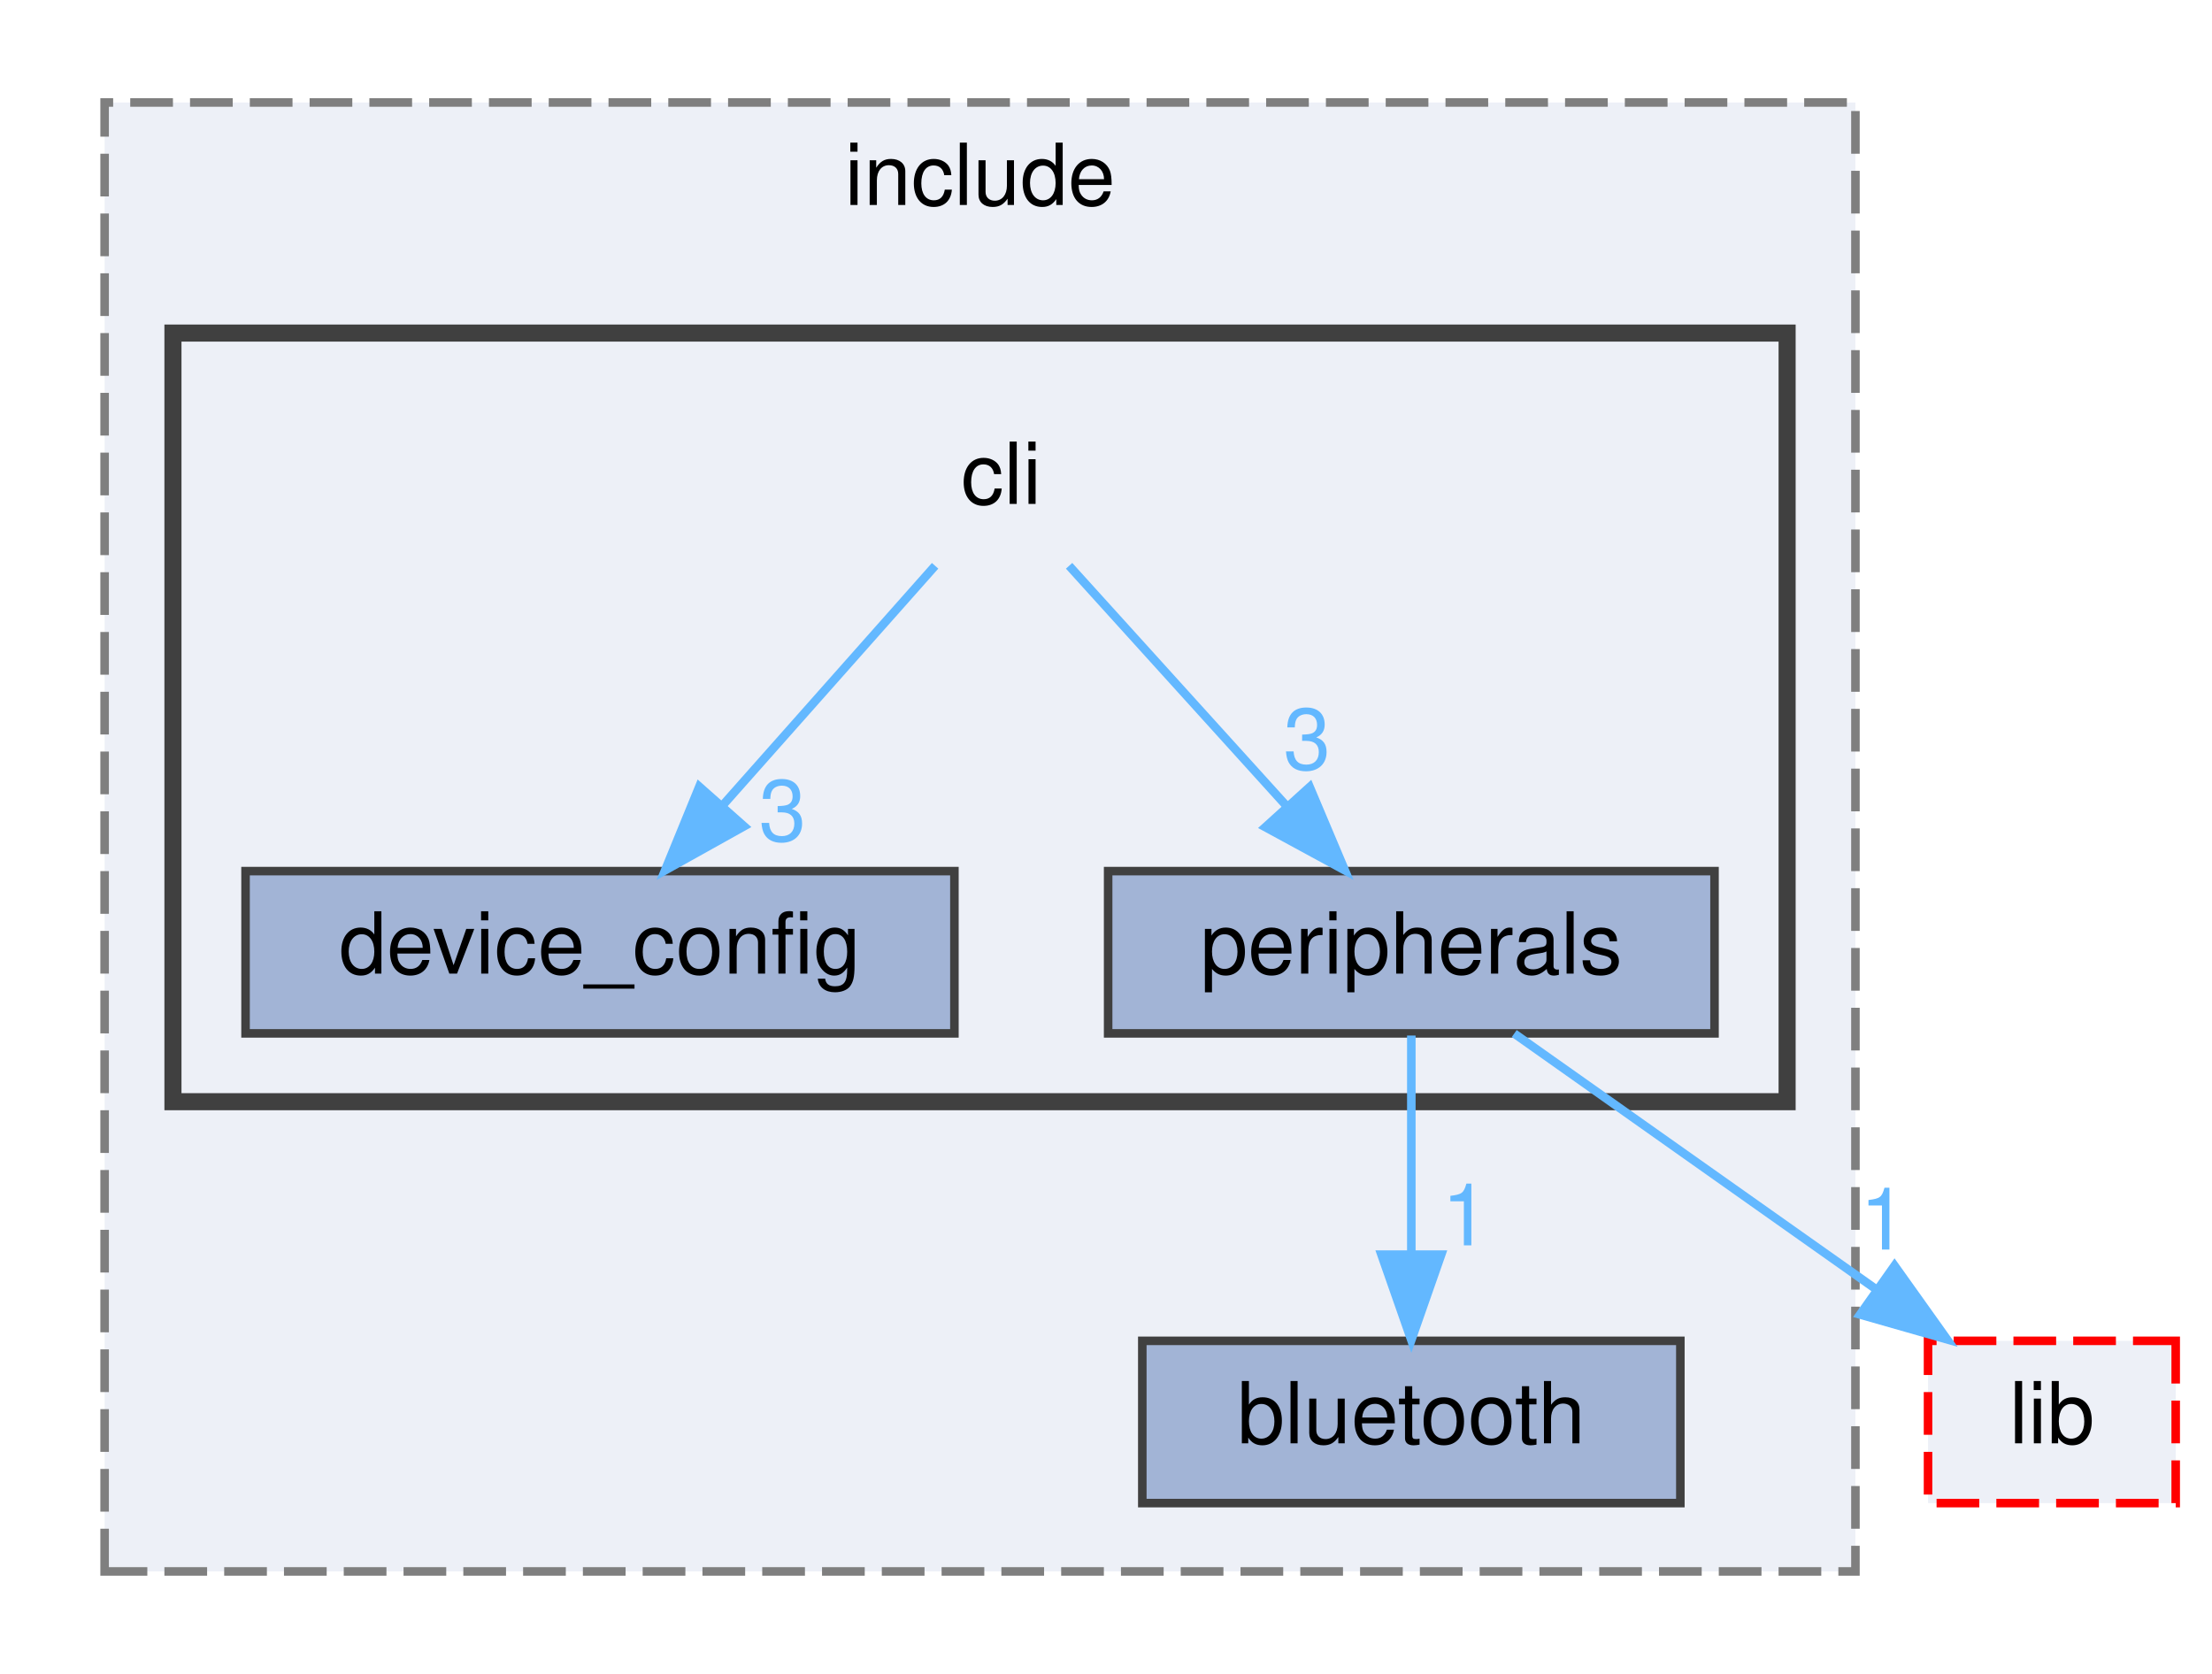
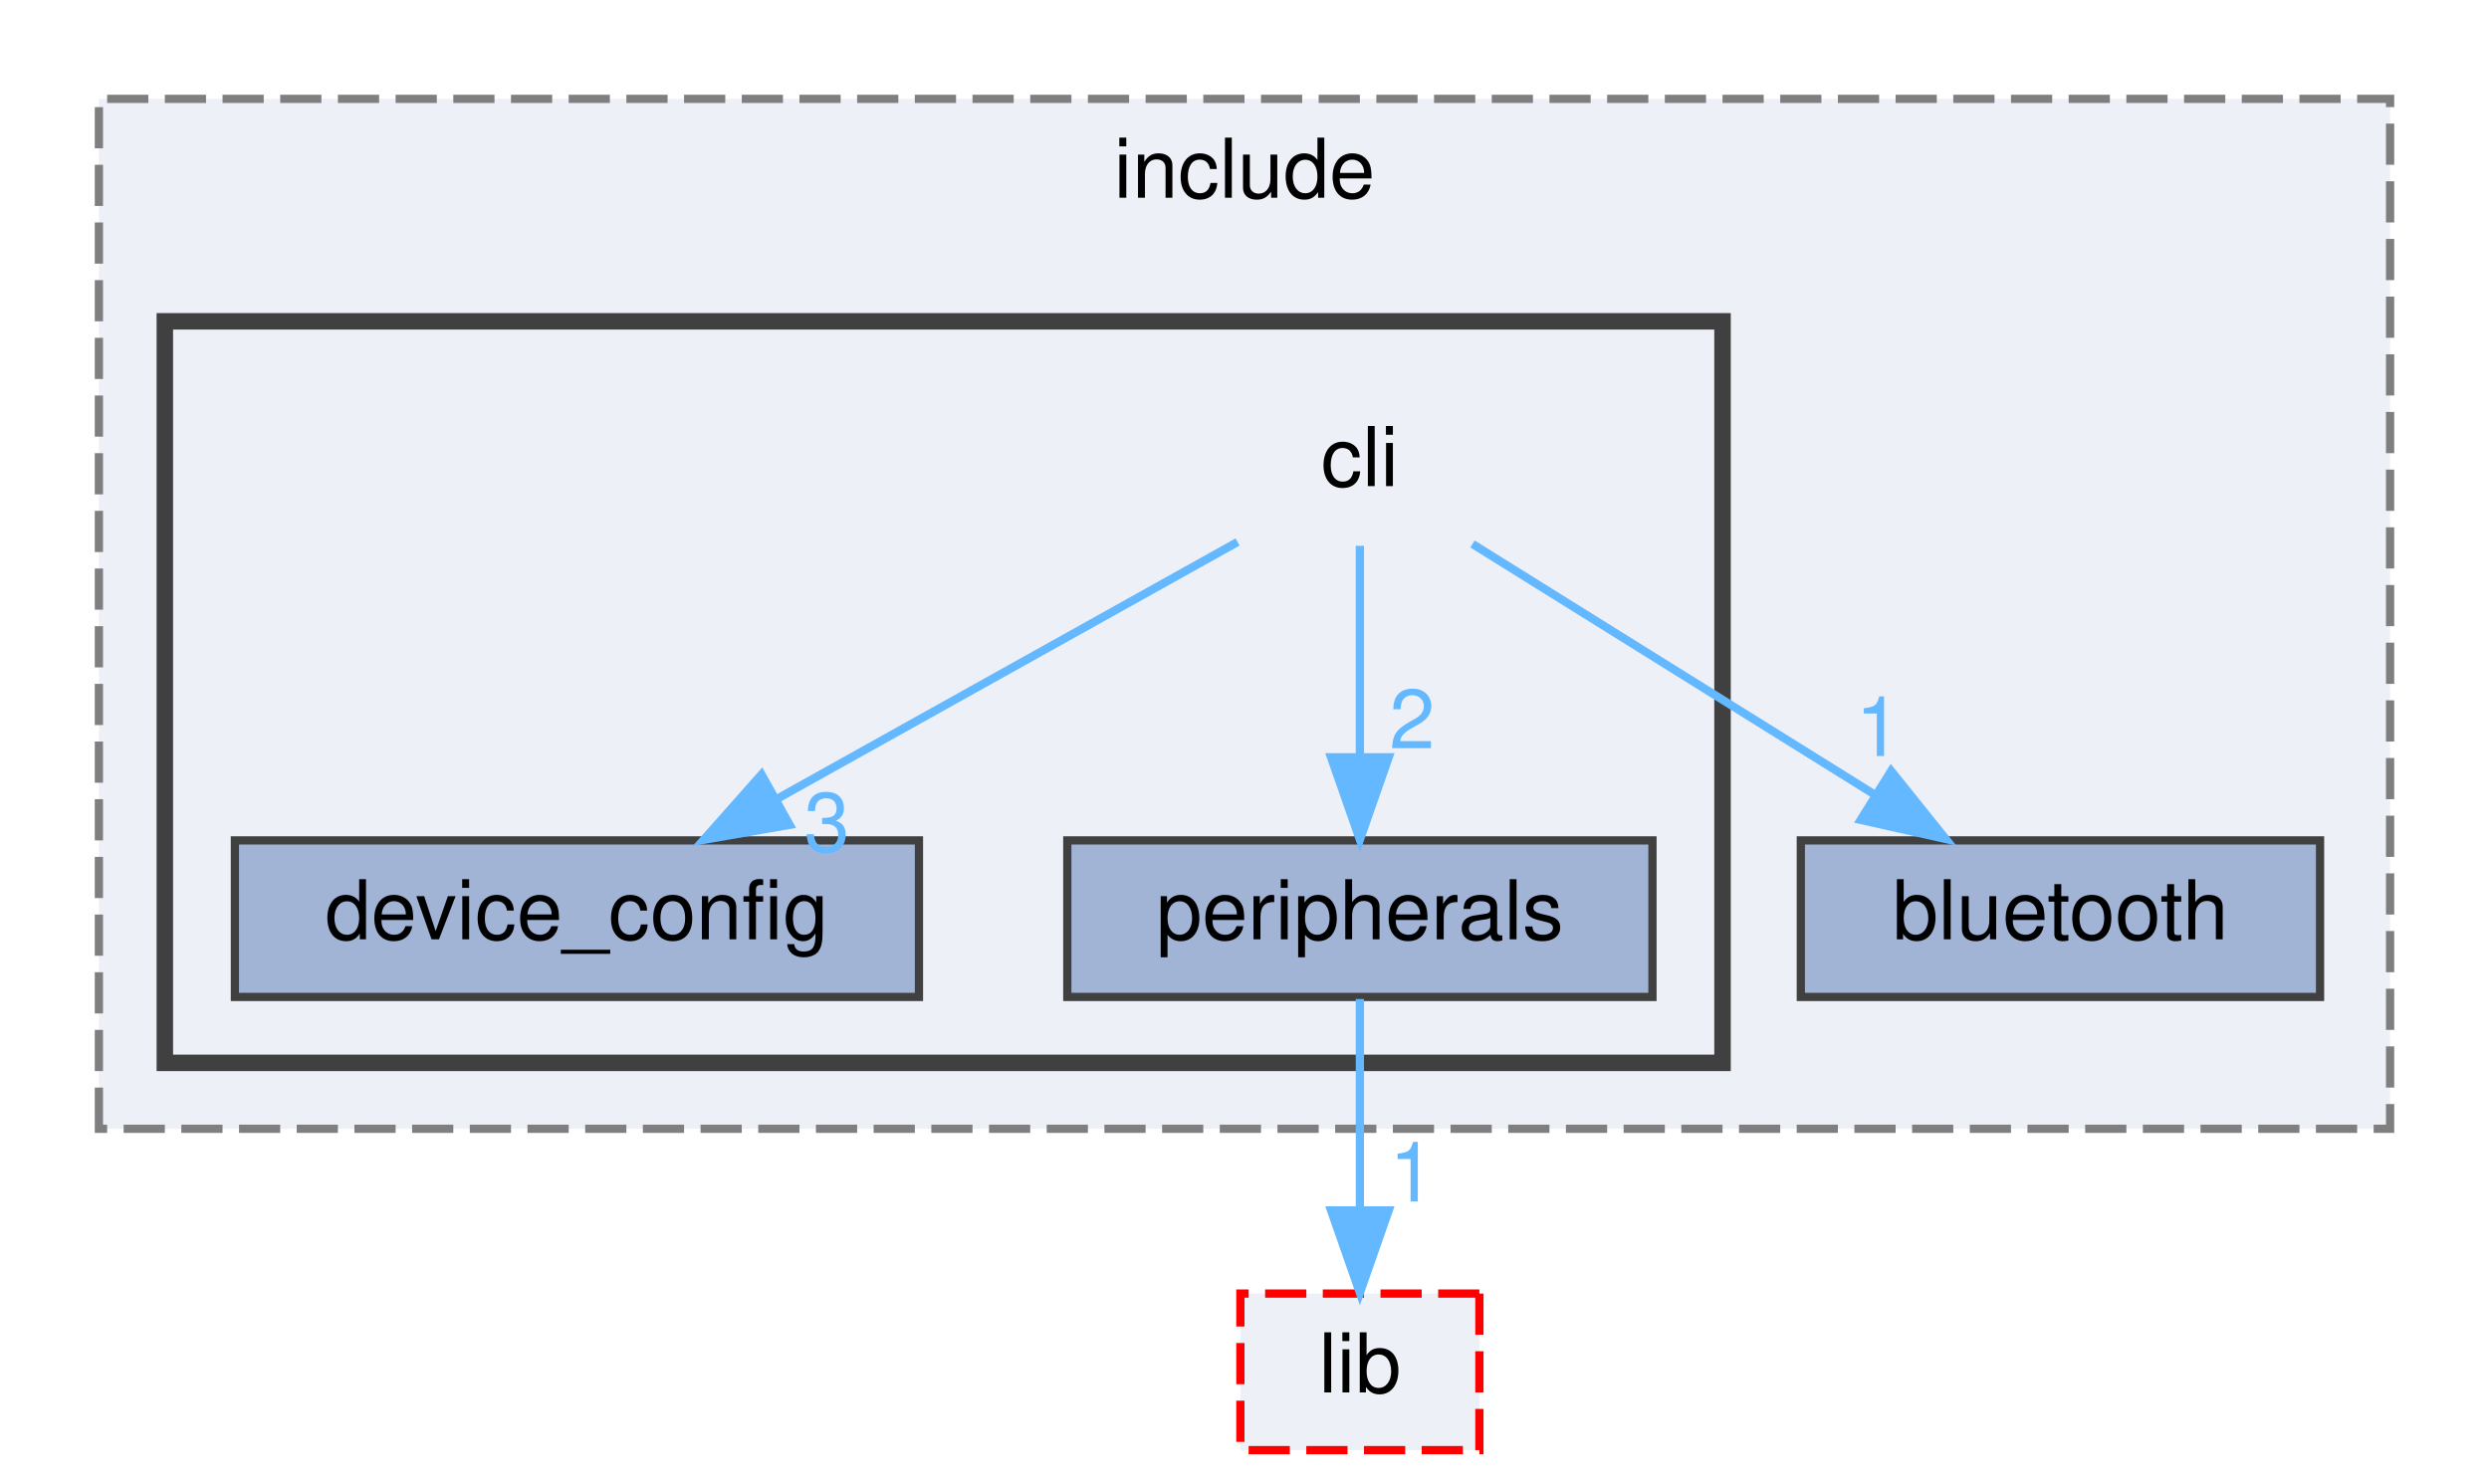
- <svg xmlns="http://www.w3.org/2000/svg" xmlns:xlink="http://www.w3.org/1999/xlink" width="259pt" height="196pt" viewBox="0.00 0.00 258.50 196.00">
-   <g id="graph0" class="graph" transform="scale(1 1) rotate(0) translate(4 192)">
+ <svg xmlns="http://www.w3.org/2000/svg" xmlns:xlink="http://www.w3.org/1999/xlink" width="302pt" height="180pt" viewBox="0.00 0.00 302.00 180.00">
+   <g id="graph0" class="graph" transform="scale(1 1) rotate(0) translate(4 176)">
    <g id="clust1" class="cluster">
      <g id="a_clust1">
        <a xlink:href="dir_d0384342543f67451a573d7221124c26.html" target="_top" xlink:title="include">
-           <polygon fill="#edf0f7" stroke="#7f7f7f" stroke-dasharray="5,2" points="8,-8 8,-180 213,-180 213,-8 8,-8" />
-           <text text-anchor="middle" x="110.5" y="-168" font-family="Helvetica,sans-Serif" font-size="10.00">include</text>
+           <polygon fill="#edf0f7" stroke="#7f7f7f" stroke-dasharray="5,2" points="8,-39 8,-164 286,-164 286,-39 8,-39" />
+           <text text-anchor="middle" x="147" y="-152" font-family="Helvetica,sans-Serif" font-size="10.00">include</text>
        </a>
      </g>
    </g>
    <g id="clust2" class="cluster">
      <g id="a_clust2">
        <a xlink:href="dir_0f69594e7335fbbf6400f5fdece5c598.html" target="_top">
-           <polygon fill="#edf0f7" stroke="#404040" stroke-width="2" points="16,-63 16,-153 205,-153 205,-63 16,-63" />
+           <polygon fill="#edf0f7" stroke="#404040" stroke-width="2" points="16,-47 16,-137 205,-137 205,-47 16,-47" />
        </a>
      </g>
    </g>
    <g id="node1" class="node">
      <g id="a_node1">
        <a xlink:href="dir_409d71445832ade69d0c21a79b91eb7b.html" target="_top" xlink:title="bluetooth">
-           <polygon fill="#a2b4d6" stroke="#404040" points="192.5,-35 129.5,-35 129.5,-16 192.5,-16 192.5,-35" />
-           <text text-anchor="middle" x="161" y="-23" font-family="Helvetica,sans-Serif" font-size="10.00">bluetooth</text>
+           <polygon fill="#a2b4d6" stroke="#404040" points="277.5,-74 214.5,-74 214.5,-55 277.5,-55 277.5,-74" />
+           <text text-anchor="middle" x="246" y="-62" font-family="Helvetica,sans-Serif" font-size="10.00">bluetooth</text>
        </a>
      </g>
    </g>
    <g id="node2" class="node">
-       <text text-anchor="middle" x="113" y="-133" font-family="Helvetica,sans-Serif" font-size="10.00">cli</text>
+       <text text-anchor="middle" x="161" y="-117" font-family="Helvetica,sans-Serif" font-size="10.00">cli</text>
+     </g>
+     <g id="edge2" class="edge">
+       <path fill="none" stroke="#63b8ff" d="M174.66,-109.98C187.84,-101.77 208.03,-89.18 223.57,-79.49" />
+       <polygon fill="#63b8ff" stroke="#63b8ff" points="225.46,-82.43 232.09,-74.17 221.76,-76.49 225.46,-82.43" />
+       <g id="a_edge2-headlabel">
+         <a xlink:href="dir_000004_000001.html" target="_top" xlink:title="1">
+           <text text-anchor="middle" x="223.91" y="-84.24" font-family="Helvetica,sans-Serif" font-size="10.00" fill="#63b8ff">1</text>
+         </a>
+       </g>
    </g>
    <g id="node3" class="node">
      <g id="a_node3">
        <a xlink:href="dir_3f931de64b6e1ea4a287e8babb0b0f6a.html" target="_top" xlink:title="device_config">
-           <polygon fill="#a2b4d6" stroke="#404040" points="107.5,-90 24.5,-90 24.5,-71 107.5,-71 107.5,-90" />
-           <text text-anchor="middle" x="66" y="-78" font-family="Helvetica,sans-Serif" font-size="10.00">device_config</text>
+           <polygon fill="#a2b4d6" stroke="#404040" points="107.5,-74 24.5,-74 24.5,-55 107.5,-55 107.5,-74" />
+           <text text-anchor="middle" x="66" y="-62" font-family="Helvetica,sans-Serif" font-size="10.00">device_config</text>
        </a>
      </g>
    </g>
    <g id="edge1" class="edge">
-       <path fill="none" stroke="#63b8ff" d="M105.24,-125.75C98.53,-118.18 88.66,-107.05 80.49,-97.84" />
-       <polygon fill="#63b8ff" stroke="#63b8ff" points="82.87,-95.25 73.62,-90.09 77.63,-99.89 82.87,-95.25" />
+       <path fill="none" stroke="#63b8ff" d="M146.16,-110.22C131.27,-101.92 108.1,-88.99 90.49,-79.16" />
+       <polygon fill="#63b8ff" stroke="#63b8ff" points="91.81,-75.89 81.37,-74.07 88.4,-82 91.81,-75.89" />
      <g id="a_edge1-headlabel">
        <a xlink:href="dir_000004_000006.html" target="_top" xlink:title="3">
-           <text text-anchor="middle" x="87.38" y="-93.55" font-family="Helvetica,sans-Serif" font-size="10.00" fill="#63b8ff">3</text>
+           <text text-anchor="middle" x="96.33" y="-72.66" font-family="Helvetica,sans-Serif" font-size="10.00" fill="#63b8ff">3</text>
        </a>
      </g>
    </g>
    <g id="node4" class="node">
      <g id="a_node4">
        <a xlink:href="dir_d8d79257e2402971c6385915cd80c0f6.html" target="_top" xlink:title="peripherals">
-           <polygon fill="#a2b4d6" stroke="#404040" points="196.5,-90 125.5,-90 125.5,-71 196.5,-71 196.5,-90" />
-           <text text-anchor="middle" x="161" y="-78" font-family="Helvetica,sans-Serif" font-size="10.00">peripherals</text>
-         </a>
-       </g>
-     </g>
-     <g id="edge2" class="edge">
-       <path fill="none" stroke="#63b8ff" d="M120.93,-125.75C127.85,-118.11 138.07,-106.82 146.45,-97.56" />
-       <polygon fill="#63b8ff" stroke="#63b8ff" points="149.1,-99.85 153.22,-90.09 143.91,-95.15 149.1,-99.85" />
-       <g id="a_edge2-headlabel">
-         <a xlink:href="dir_000004_000013.html" target="_top" xlink:title="3">
-           <text text-anchor="middle" x="148.79" y="-101.92" font-family="Helvetica,sans-Serif" font-size="10.00" fill="#63b8ff">3</text>
+           <polygon fill="#a2b4d6" stroke="#404040" points="196.5,-74 125.5,-74 125.5,-55 196.5,-55 196.5,-74" />
+           <text text-anchor="middle" x="161" y="-62" font-family="Helvetica,sans-Serif" font-size="10.00">peripherals</text>
        </a>
      </g>
    </g>
    <g id="edge3" class="edge">
-       <path fill="none" stroke="#63b8ff" d="M161,-70.75C161,-63.8 161,-53.85 161,-45.13" />
-       <polygon fill="#63b8ff" stroke="#63b8ff" points="164.5,-45.09 161,-35.09 157.5,-45.09 164.5,-45.09" />
+       <path fill="none" stroke="#63b8ff" d="M161,-109.75C161,-102.8 161,-92.85 161,-84.13" />
+       <polygon fill="#63b8ff" stroke="#63b8ff" points="164.5,-84.09 161,-74.09 157.5,-84.09 164.5,-84.09" />
      <g id="a_edge3-headlabel">
-         <a xlink:href="dir_000013_000001.html" target="_top" xlink:title="1">
-           <text text-anchor="middle" x="167.34" y="-46.18" font-family="Helvetica,sans-Serif" font-size="10.00" fill="#63b8ff">1</text>
+         <a xlink:href="dir_000004_000013.html" target="_top" xlink:title="2">
+           <text text-anchor="middle" x="167.34" y="-85.18" font-family="Helvetica,sans-Serif" font-size="10.00" fill="#63b8ff">2</text>
        </a>
      </g>
    </g>
    <g id="node5" class="node">
      <g id="a_node5">
        <a xlink:href="dir_ff0fc4bcb23bb8e139bf6a61d2efec67.html" target="_top" xlink:title="lib">
-           <polygon fill="#edf0f7" stroke="red" stroke-dasharray="5,2" points="250.5,-35 221.5,-35 221.5,-16 250.5,-16 250.5,-35" />
-           <text text-anchor="middle" x="236" y="-23" font-family="Helvetica,sans-Serif" font-size="10.00">lib</text>
+           <polygon fill="#edf0f7" stroke="red" stroke-dasharray="5,2" points="175.5,-19 146.5,-19 146.5,0 175.5,0 175.5,-19" />
+           <text text-anchor="middle" x="161" y="-7" font-family="Helvetica,sans-Serif" font-size="10.00">lib</text>
        </a>
      </g>
    </g>
    <g id="edge4" class="edge">
-       <path fill="none" stroke="#63b8ff" d="M173.05,-70.98C184.46,-62.92 201.83,-50.65 215.43,-41.03" />
-       <polygon fill="#63b8ff" stroke="#63b8ff" points="217.58,-43.8 223.73,-35.17 213.54,-38.08 217.58,-43.8" />
+       <path fill="none" stroke="#63b8ff" d="M161,-54.75C161,-47.8 161,-37.85 161,-29.13" />
+       <polygon fill="#63b8ff" stroke="#63b8ff" points="164.5,-29.09 161,-19.09 157.5,-29.09 164.5,-29.09" />
      <g id="a_edge4-headlabel">
        <a xlink:href="dir_000013_000012.html" target="_top" xlink:title="1">
-           <text text-anchor="middle" x="216.29" y="-45.69" font-family="Helvetica,sans-Serif" font-size="10.00" fill="#63b8ff">1</text>
+           <text text-anchor="middle" x="167.34" y="-30.18" font-family="Helvetica,sans-Serif" font-size="10.00" fill="#63b8ff">1</text>
        </a>
      </g>
    </g>
  </g>
</svg>
